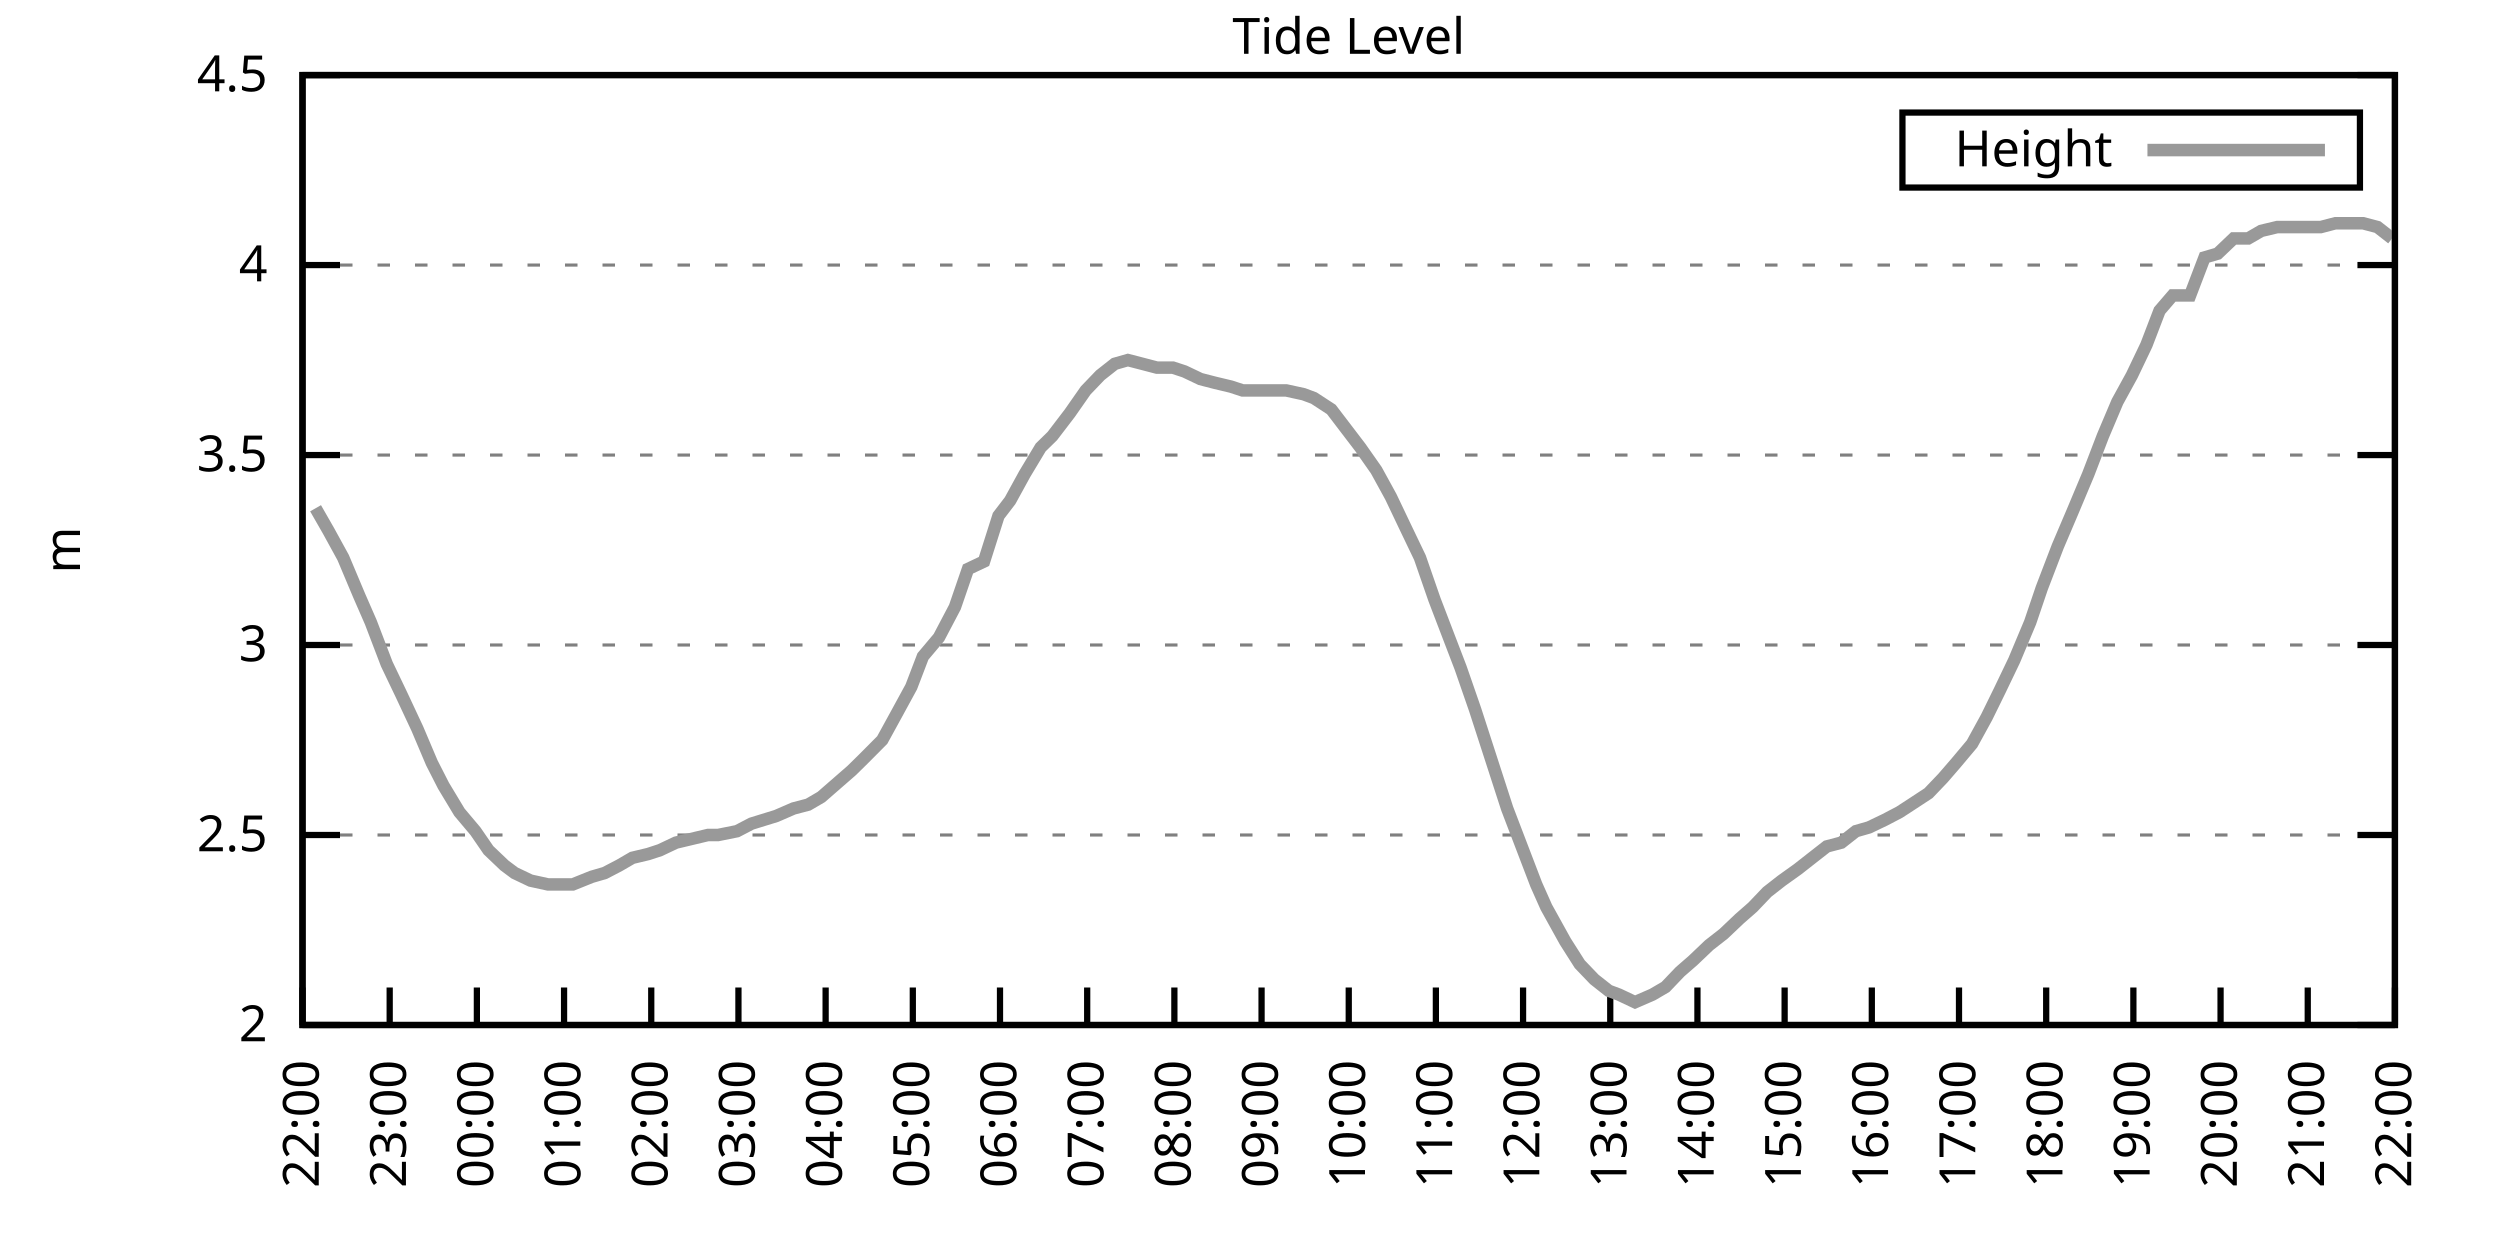
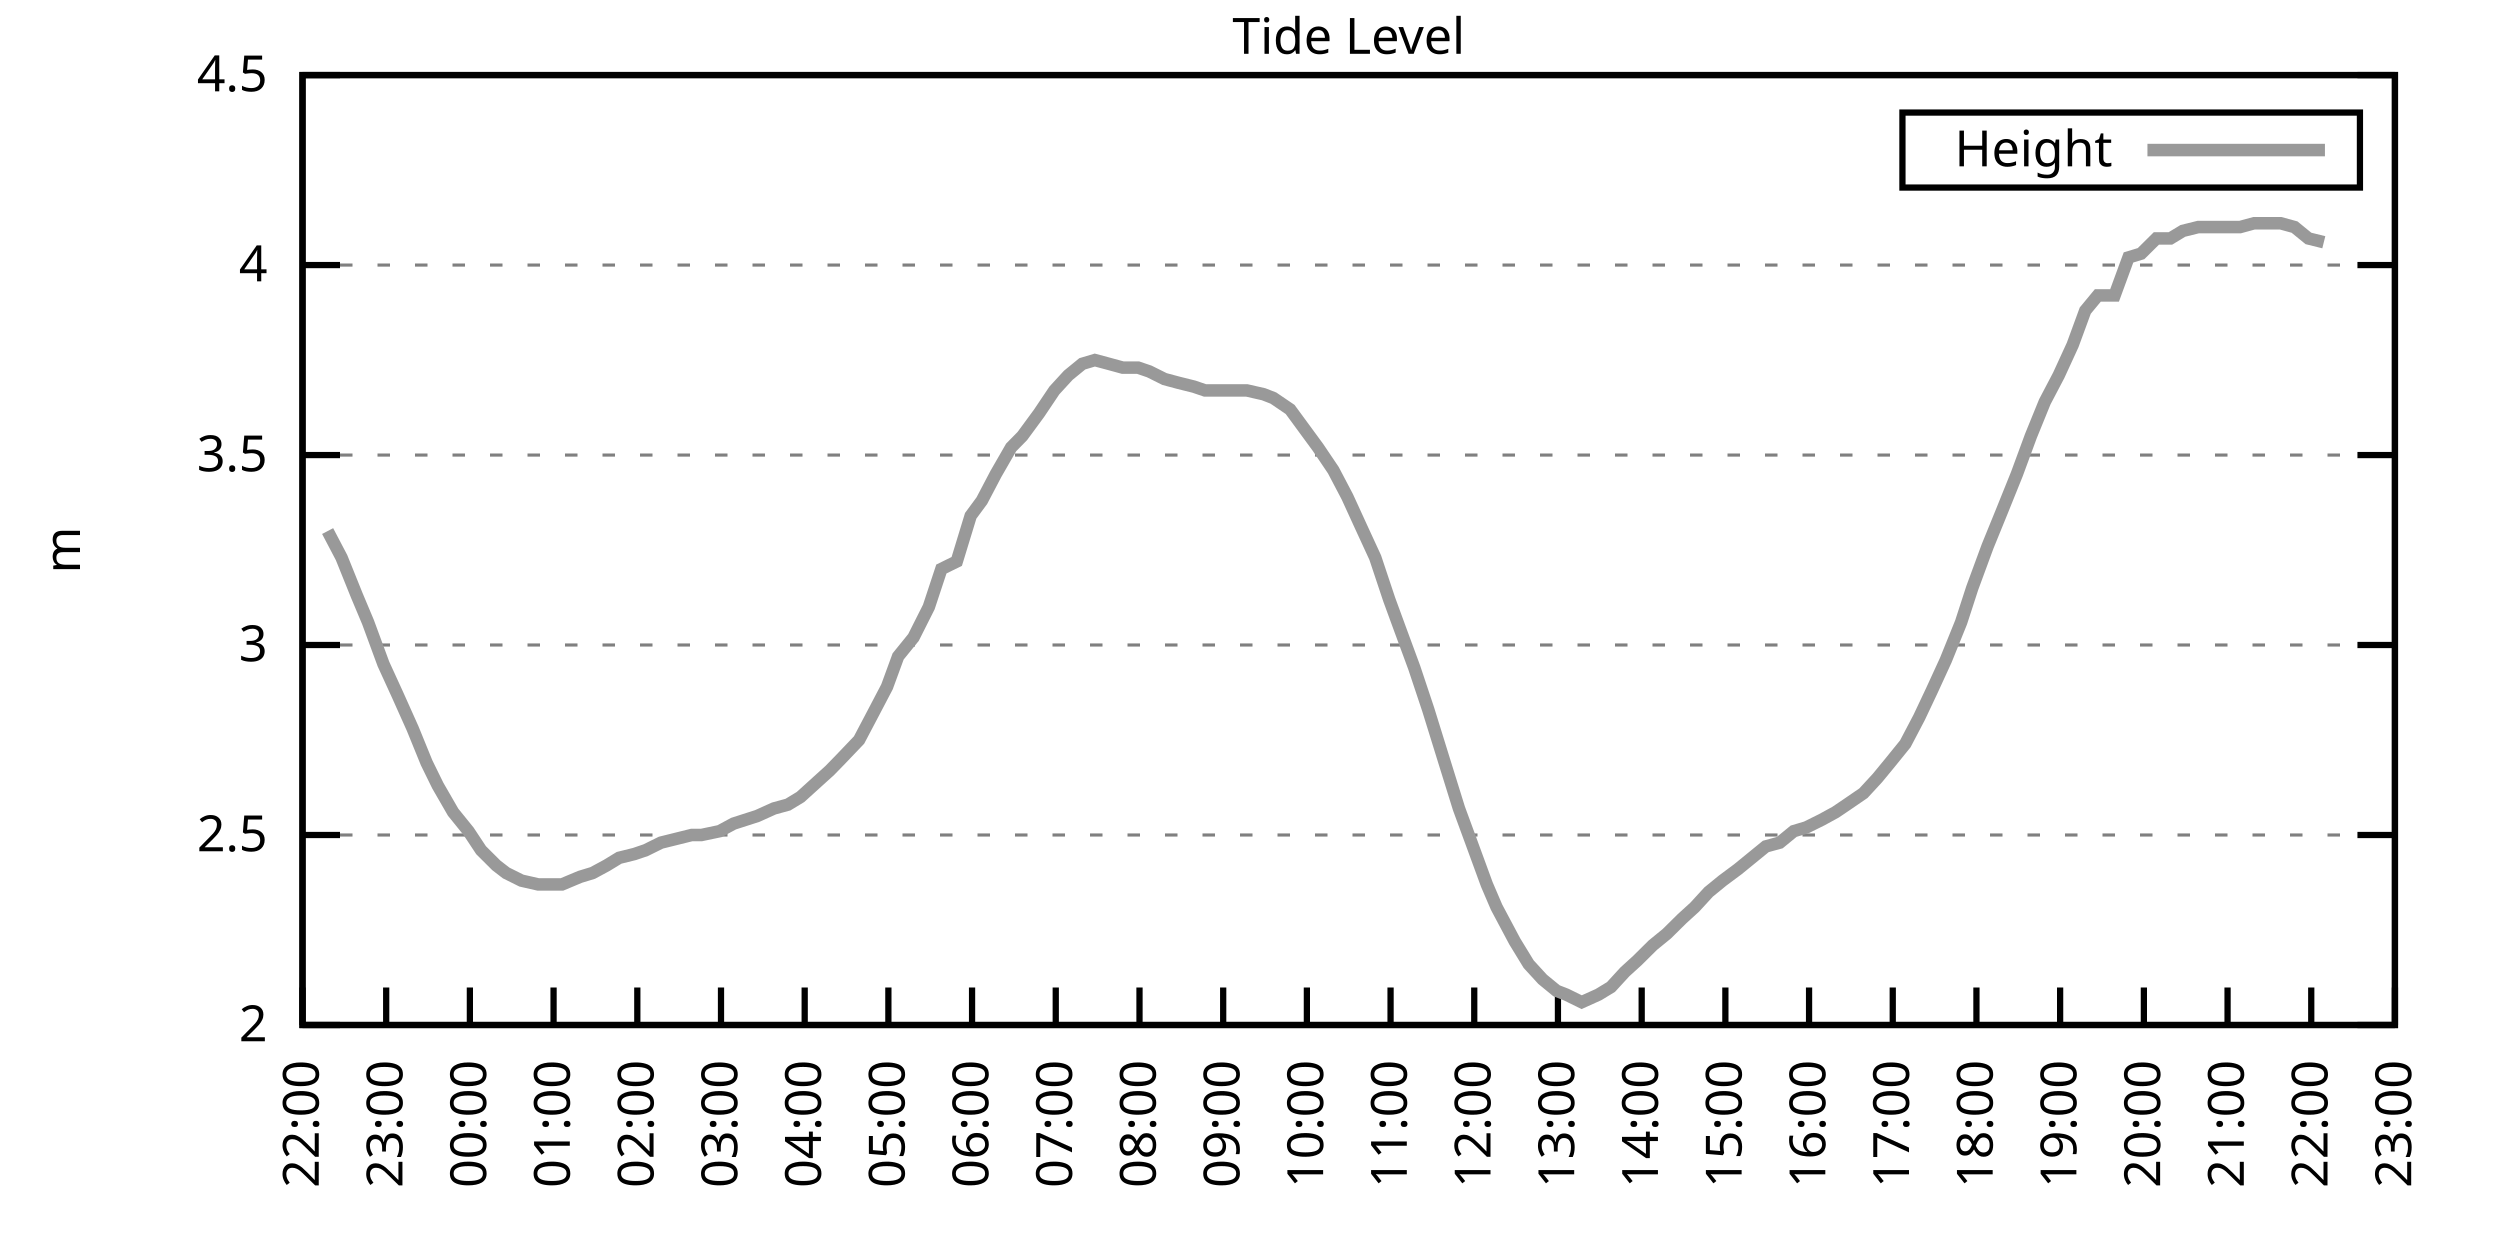
<svg xmlns="http://www.w3.org/2000/svg" xmlns:xlink="http://www.w3.org/1999/xlink" width="400" height="200" viewBox="0 0 400 200">
  <g id="gnuplot_canvas">
    <rect x="0" y="0" width="400" height="200" fill="none" />
    <defs>
      <circle id="gpDot" r="0.5" stroke-width="0.5" stroke="currentColor" />
      <path id="gpPt0" stroke-width="0.333" stroke="currentColor" d="M-1,0 h2 M0,-1 v2" />
      <path id="gpPt1" stroke-width="0.333" stroke="currentColor" d="M-1,-1 L1,1 M1,-1 L-1,1" />
      <path id="gpPt2" stroke-width="0.333" stroke="currentColor" d="M-1,0 L1,0 M0,-1 L0,1 M-1,-1 L1,1 M-1,1 L1,-1" />
      <rect id="gpPt3" stroke-width="0.333" stroke="currentColor" x="-1" y="-1" width="2" height="2" />
      <rect id="gpPt4" stroke-width="0.333" stroke="currentColor" fill="currentColor" x="-1" y="-1" width="2" height="2" />
      <circle id="gpPt5" stroke-width="0.333" stroke="currentColor" cx="0" cy="0" r="1" />
      <use xlink:href="#gpPt5" id="gpPt6" fill="currentColor" stroke="none" />
      <path id="gpPt7" stroke-width="0.333" stroke="currentColor" d="M0,-1.33 L-1.33,0.67 L1.33,0.67 z" />
      <use xlink:href="#gpPt7" id="gpPt8" fill="currentColor" stroke="none" />
      <use xlink:href="#gpPt7" id="gpPt9" stroke="currentColor" transform="rotate(180)" />
      <use xlink:href="#gpPt9" id="gpPt10" fill="currentColor" stroke="none" />
      <use xlink:href="#gpPt3" id="gpPt11" stroke="currentColor" transform="rotate(45)" />
      <use xlink:href="#gpPt11" id="gpPt12" fill="currentColor" stroke="none" />
      <path id="gpPt13" stroke-width="0.333" stroke="currentColor" d="M0,1.330 L1.265,0.411 L0.782,-1.067 L-0.782,-1.076 L-1.265,0.411 z" />
      <use xlink:href="#gpPt13" id="gpPt14" fill="currentColor" stroke="none" />
      <filter id="textbox" filterUnits="objectBoundingBox" x="0" y="0" height="1" width="1">
        <feFlood flood-color="white" flood-opacity="1" result="bgnd" />
        <feComposite in="SourceGraphic" in2="bgnd" operator="atop" />
      </filter>
      <filter id="greybox" filterUnits="objectBoundingBox" x="0" y="0" height="1" width="1">
        <feFlood flood-color="lightgrey" flood-opacity="1" result="grey" />
        <feComposite in="SourceGraphic" in2="grey" operator="atop" />
      </filter>
    </defs>
    <g fill="none" color="white" stroke="currentColor" stroke-width="1.00" stroke-linecap="butt" stroke-linejoin="miter">
</g>
    <g fill="none" color="black" stroke="currentColor" stroke-width="1.00" stroke-linecap="butt" stroke-linejoin="miter">
      <g stroke="none" shape-rendering="crispEdges">
        <polygon fill="rgb(255, 255, 255)" points="48.40,164.00 383.18,164.00 383.18,12.02 48.40,12.02 " />
      </g>
    </g>
    <g fill="none" color="black" stroke="currentColor" stroke-width="1.00" stroke-linecap="butt" stroke-linejoin="miter">
</g>
    <g fill="none" color="black" stroke="black" stroke-width="0.50" stroke-linecap="butt" stroke-linejoin="miter">
</g>
    <g fill="none" color="gray" stroke="currentColor" stroke-width="0.50" stroke-linecap="butt" stroke-linejoin="miter">
      <path stroke="gray" stroke-dasharray="2,4" class="gridline" d="M48.40,164.00 L383.19,164.00  " />
    </g>
    <g fill="none" color="gray" stroke="gray" stroke-width="1.00" stroke-linecap="butt" stroke-linejoin="miter">
</g>
    <g fill="none" color="black" stroke="currentColor" stroke-width="1.00" stroke-linecap="butt" stroke-linejoin="miter">
      <path stroke="black" d="M48.40,164.00 L54.40,164.00 M383.19,164.00 L377.19,164.00  " />
      <g transform="translate(42.80,166.60)" stroke="none" fill="black" font-family="Sans" font-size="8.00" text-anchor="end">
        <text>
          <tspan font-family="Sans"> 2</tspan>
        </text>
      </g>
    </g>
    <g fill="none" color="black" stroke="currentColor" stroke-width="1.00" stroke-linecap="butt" stroke-linejoin="miter">
</g>
    <g fill="none" color="black" stroke="black" stroke-width="0.50" stroke-linecap="butt" stroke-linejoin="miter">
</g>
    <g fill="none" color="gray" stroke="currentColor" stroke-width="0.50" stroke-linecap="butt" stroke-linejoin="miter">
      <path stroke="gray" stroke-dasharray="2,4" class="gridline" d="M48.40,133.60 L383.19,133.60  " />
    </g>
    <g fill="none" color="gray" stroke="gray" stroke-width="1.00" stroke-linecap="butt" stroke-linejoin="miter">
</g>
    <g fill="none" color="black" stroke="currentColor" stroke-width="1.00" stroke-linecap="butt" stroke-linejoin="miter">
      <path stroke="black" d="M48.40,133.60 L54.40,133.60 M383.19,133.60 L377.19,133.60  " />
      <g transform="translate(42.80,136.20)" stroke="none" fill="black" font-family="Sans" font-size="8.00" text-anchor="end">
        <text>
          <tspan font-family="Sans"> 2.5</tspan>
        </text>
      </g>
    </g>
    <g fill="none" color="black" stroke="currentColor" stroke-width="1.00" stroke-linecap="butt" stroke-linejoin="miter">
</g>
    <g fill="none" color="black" stroke="black" stroke-width="0.50" stroke-linecap="butt" stroke-linejoin="miter">
</g>
    <g fill="none" color="gray" stroke="currentColor" stroke-width="0.50" stroke-linecap="butt" stroke-linejoin="miter">
      <path stroke="gray" stroke-dasharray="2,4" class="gridline" d="M48.40,103.20 L383.19,103.20  " />
    </g>
    <g fill="none" color="gray" stroke="gray" stroke-width="1.00" stroke-linecap="butt" stroke-linejoin="miter">
</g>
    <g fill="none" color="black" stroke="currentColor" stroke-width="1.00" stroke-linecap="butt" stroke-linejoin="miter">
      <path stroke="black" d="M48.40,103.20 L54.40,103.20 M383.19,103.20 L377.19,103.20  " />
      <g transform="translate(42.80,105.80)" stroke="none" fill="black" font-family="Sans" font-size="8.00" text-anchor="end">
        <text>
          <tspan font-family="Sans"> 3</tspan>
        </text>
      </g>
    </g>
    <g fill="none" color="black" stroke="currentColor" stroke-width="1.00" stroke-linecap="butt" stroke-linejoin="miter">
</g>
    <g fill="none" color="black" stroke="black" stroke-width="0.50" stroke-linecap="butt" stroke-linejoin="miter">
</g>
    <g fill="none" color="gray" stroke="currentColor" stroke-width="0.50" stroke-linecap="butt" stroke-linejoin="miter">
      <path stroke="gray" stroke-dasharray="2,4" class="gridline" d="M48.40,72.81 L383.19,72.81  " />
    </g>
    <g fill="none" color="gray" stroke="gray" stroke-width="1.00" stroke-linecap="butt" stroke-linejoin="miter">
</g>
    <g fill="none" color="black" stroke="currentColor" stroke-width="1.00" stroke-linecap="butt" stroke-linejoin="miter">
      <path stroke="black" d="M48.40,72.81 L54.40,72.81 M383.19,72.81 L377.19,72.81  " />
      <g transform="translate(42.80,75.41)" stroke="none" fill="black" font-family="Sans" font-size="8.00" text-anchor="end">
        <text>
          <tspan font-family="Sans"> 3.5</tspan>
        </text>
      </g>
    </g>
    <g fill="none" color="black" stroke="currentColor" stroke-width="1.00" stroke-linecap="butt" stroke-linejoin="miter">
</g>
    <g fill="none" color="black" stroke="black" stroke-width="0.50" stroke-linecap="butt" stroke-linejoin="miter">
</g>
    <g fill="none" color="gray" stroke="currentColor" stroke-width="0.50" stroke-linecap="butt" stroke-linejoin="miter">
      <path stroke="gray" stroke-dasharray="2,4" class="gridline" d="M48.40,42.41 L383.19,42.41  " />
    </g>
    <g fill="none" color="gray" stroke="gray" stroke-width="1.00" stroke-linecap="butt" stroke-linejoin="miter">
</g>
    <g fill="none" color="black" stroke="currentColor" stroke-width="1.00" stroke-linecap="butt" stroke-linejoin="miter">
      <path stroke="black" d="M48.40,42.41 L54.40,42.41 M383.19,42.41 L377.19,42.41  " />
      <g transform="translate(42.80,45.01)" stroke="none" fill="black" font-family="Sans" font-size="8.00" text-anchor="end">
        <text>
          <tspan font-family="Sans"> 4</tspan>
        </text>
      </g>
    </g>
    <g fill="none" color="black" stroke="currentColor" stroke-width="1.00" stroke-linecap="butt" stroke-linejoin="miter">
</g>
    <g fill="none" color="black" stroke="black" stroke-width="0.50" stroke-linecap="butt" stroke-linejoin="miter">
</g>
    <g fill="none" color="gray" stroke="currentColor" stroke-width="0.50" stroke-linecap="butt" stroke-linejoin="miter">
      <path stroke="gray" stroke-dasharray="2,4" class="gridline" d="M48.40,12.01 L383.19,12.01  " />
    </g>
    <g fill="none" color="gray" stroke="gray" stroke-width="1.00" stroke-linecap="butt" stroke-linejoin="miter">
</g>
    <g fill="none" color="black" stroke="currentColor" stroke-width="1.00" stroke-linecap="butt" stroke-linejoin="miter">
      <path stroke="black" d="M48.40,12.01 L54.40,12.01 M383.19,12.01 L377.19,12.01  " />
      <g transform="translate(42.80,14.61)" stroke="none" fill="black" font-family="Sans" font-size="8.00" text-anchor="end">
        <text>
          <tspan font-family="Sans"> 4.5</tspan>
        </text>
      </g>
    </g>
    <g fill="none" color="black" stroke="currentColor" stroke-width="1.00" stroke-linecap="butt" stroke-linejoin="miter">
      <path stroke="black" d="M48.40,164.00 L48.40,158.00  " />
      <g transform="translate(51.00,169.60) rotate(270.00)" stroke="none" fill="black" font-family="Sans" font-size="8.00" text-anchor="end">
        <text>
          <tspan font-family="Sans">22:00</tspan>
        </text>
      </g>
    </g>
    <g fill="none" color="black" stroke="currentColor" stroke-width="1.00" stroke-linecap="butt" stroke-linejoin="miter">
-       <path stroke="black" d="M62.35,164.00 L62.35,158.00  " />
-       <g transform="translate(64.95,169.60) rotate(270.00)" stroke="none" fill="black" font-family="Sans" font-size="8.00" text-anchor="end">
+       <path stroke="black" d="M61.79,164.00 L61.79,158.00  " />
+       <g transform="translate(64.39,169.60) rotate(270.00)" stroke="none" fill="black" font-family="Sans" font-size="8.00" text-anchor="end">
        <text>
          <tspan font-family="Sans">23:00</tspan>
        </text>
      </g>
    </g>
    <g fill="none" color="black" stroke="currentColor" stroke-width="1.00" stroke-linecap="butt" stroke-linejoin="miter">
-       <path stroke="black" d="M76.30,164.00 L76.30,158.00  " />
-       <g transform="translate(78.90,169.60) rotate(270.00)" stroke="none" fill="black" font-family="Sans" font-size="8.00" text-anchor="end">
+       <path stroke="black" d="M75.18,164.00 L75.18,158.00  " />
+       <g transform="translate(77.78,169.60) rotate(270.00)" stroke="none" fill="black" font-family="Sans" font-size="8.00" text-anchor="end">
        <text>
          <tspan font-family="Sans">00:00</tspan>
        </text>
      </g>
    </g>
    <g fill="none" color="black" stroke="currentColor" stroke-width="1.00" stroke-linecap="butt" stroke-linejoin="miter">
-       <path stroke="black" d="M90.25,164.00 L90.25,158.00  " />
-       <g transform="translate(92.85,169.60) rotate(270.00)" stroke="none" fill="black" font-family="Sans" font-size="8.00" text-anchor="end">
+       <path stroke="black" d="M88.57,164.00 L88.57,158.00  " />
+       <g transform="translate(91.17,169.60) rotate(270.00)" stroke="none" fill="black" font-family="Sans" font-size="8.00" text-anchor="end">
        <text>
          <tspan font-family="Sans">01:00</tspan>
        </text>
      </g>
    </g>
    <g fill="none" color="black" stroke="currentColor" stroke-width="1.00" stroke-linecap="butt" stroke-linejoin="miter">
-       <path stroke="black" d="M104.20,164.00 L104.20,158.00  " />
-       <g transform="translate(106.80,169.60) rotate(270.00)" stroke="none" fill="black" font-family="Sans" font-size="8.00" text-anchor="end">
+       <path stroke="black" d="M101.97,164.00 L101.97,158.00  " />
+       <g transform="translate(104.57,169.60) rotate(270.00)" stroke="none" fill="black" font-family="Sans" font-size="8.00" text-anchor="end">
        <text>
          <tspan font-family="Sans">02:00</tspan>
        </text>
      </g>
    </g>
    <g fill="none" color="black" stroke="currentColor" stroke-width="1.00" stroke-linecap="butt" stroke-linejoin="miter">
-       <path stroke="black" d="M118.15,164.00 L118.15,158.00  " />
-       <g transform="translate(120.75,169.60) rotate(270.00)" stroke="none" fill="black" font-family="Sans" font-size="8.00" text-anchor="end">
+       <path stroke="black" d="M115.36,164.00 L115.36,158.00  " />
+       <g transform="translate(117.96,169.60) rotate(270.00)" stroke="none" fill="black" font-family="Sans" font-size="8.00" text-anchor="end">
        <text>
          <tspan font-family="Sans">03:00</tspan>
        </text>
      </g>
    </g>
    <g fill="none" color="black" stroke="currentColor" stroke-width="1.00" stroke-linecap="butt" stroke-linejoin="miter">
-       <path stroke="black" d="M132.10,164.00 L132.10,158.00  " />
-       <g transform="translate(134.70,169.60) rotate(270.00)" stroke="none" fill="black" font-family="Sans" font-size="8.00" text-anchor="end">
+       <path stroke="black" d="M128.75,164.00 L128.75,158.00  " />
+       <g transform="translate(131.35,169.60) rotate(270.00)" stroke="none" fill="black" font-family="Sans" font-size="8.00" text-anchor="end">
        <text>
          <tspan font-family="Sans">04:00</tspan>
        </text>
      </g>
    </g>
    <g fill="none" color="black" stroke="currentColor" stroke-width="1.00" stroke-linecap="butt" stroke-linejoin="miter">
-       <path stroke="black" d="M146.05,164.00 L146.05,158.00  " />
-       <g transform="translate(148.65,169.60) rotate(270.00)" stroke="none" fill="black" font-family="Sans" font-size="8.00" text-anchor="end">
+       <path stroke="black" d="M142.14,164.00 L142.14,158.00  " />
+       <g transform="translate(144.74,169.60) rotate(270.00)" stroke="none" fill="black" font-family="Sans" font-size="8.00" text-anchor="end">
        <text>
          <tspan font-family="Sans">05:00</tspan>
        </text>
      </g>
    </g>
    <g fill="none" color="black" stroke="currentColor" stroke-width="1.00" stroke-linecap="butt" stroke-linejoin="miter">
-       <path stroke="black" d="M160.00,164.00 L160.00,158.00  " />
-       <g transform="translate(162.60,169.60) rotate(270.00)" stroke="none" fill="black" font-family="Sans" font-size="8.00" text-anchor="end">
+       <path stroke="black" d="M155.53,164.00 L155.53,158.00  " />
+       <g transform="translate(158.13,169.60) rotate(270.00)" stroke="none" fill="black" font-family="Sans" font-size="8.00" text-anchor="end">
        <text>
          <tspan font-family="Sans">06:00</tspan>
        </text>
      </g>
    </g>
    <g fill="none" color="black" stroke="currentColor" stroke-width="1.00" stroke-linecap="butt" stroke-linejoin="miter">
-       <path stroke="black" d="M173.95,164.00 L173.95,158.00  " />
-       <g transform="translate(176.55,169.60) rotate(270.00)" stroke="none" fill="black" font-family="Sans" font-size="8.00" text-anchor="end">
+       <path stroke="black" d="M168.92,164.00 L168.92,158.00  " />
+       <g transform="translate(171.52,169.60) rotate(270.00)" stroke="none" fill="black" font-family="Sans" font-size="8.00" text-anchor="end">
        <text>
          <tspan font-family="Sans">07:00</tspan>
        </text>
      </g>
    </g>
    <g fill="none" color="black" stroke="currentColor" stroke-width="1.00" stroke-linecap="butt" stroke-linejoin="miter">
-       <path stroke="black" d="M187.90,164.00 L187.90,158.00  " />
-       <g transform="translate(190.50,169.60) rotate(270.00)" stroke="none" fill="black" font-family="Sans" font-size="8.00" text-anchor="end">
+       <path stroke="black" d="M182.32,164.00 L182.32,158.00  " />
+       <g transform="translate(184.92,169.60) rotate(270.00)" stroke="none" fill="black" font-family="Sans" font-size="8.00" text-anchor="end">
        <text>
          <tspan font-family="Sans">08:00</tspan>
        </text>
      </g>
    </g>
    <g fill="none" color="black" stroke="currentColor" stroke-width="1.00" stroke-linecap="butt" stroke-linejoin="miter">
-       <path stroke="black" d="M201.85,164.00 L201.85,158.00  " />
-       <g transform="translate(204.45,169.60) rotate(270.00)" stroke="none" fill="black" font-family="Sans" font-size="8.00" text-anchor="end">
+       <path stroke="black" d="M195.71,164.00 L195.71,158.00  " />
+       <g transform="translate(198.31,169.60) rotate(270.00)" stroke="none" fill="black" font-family="Sans" font-size="8.00" text-anchor="end">
        <text>
          <tspan font-family="Sans">09:00</tspan>
        </text>
      </g>
    </g>
    <g fill="none" color="black" stroke="currentColor" stroke-width="1.00" stroke-linecap="butt" stroke-linejoin="miter">
-       <path stroke="black" d="M215.80,164.00 L215.80,158.00  " />
-       <g transform="translate(218.40,169.60) rotate(270.00)" stroke="none" fill="black" font-family="Sans" font-size="8.00" text-anchor="end">
+       <path stroke="black" d="M209.10,164.00 L209.10,158.00  " />
+       <g transform="translate(211.70,169.60) rotate(270.00)" stroke="none" fill="black" font-family="Sans" font-size="8.00" text-anchor="end">
        <text>
          <tspan font-family="Sans">10:00</tspan>
        </text>
      </g>
    </g>
    <g fill="none" color="black" stroke="currentColor" stroke-width="1.00" stroke-linecap="butt" stroke-linejoin="miter">
-       <path stroke="black" d="M229.74,164.00 L229.74,158.00  " />
-       <g transform="translate(232.34,169.60) rotate(270.00)" stroke="none" fill="black" font-family="Sans" font-size="8.00" text-anchor="end">
+       <path stroke="black" d="M222.49,164.00 L222.49,158.00  " />
+       <g transform="translate(225.09,169.60) rotate(270.00)" stroke="none" fill="black" font-family="Sans" font-size="8.00" text-anchor="end">
        <text>
          <tspan font-family="Sans">11:00</tspan>
        </text>
      </g>
    </g>
    <g fill="none" color="black" stroke="currentColor" stroke-width="1.00" stroke-linecap="butt" stroke-linejoin="miter">
-       <path stroke="black" d="M243.69,164.00 L243.69,158.00  " />
-       <g transform="translate(246.29,169.60) rotate(270.00)" stroke="none" fill="black" font-family="Sans" font-size="8.00" text-anchor="end">
+       <path stroke="black" d="M235.88,164.00 L235.88,158.00  " />
+       <g transform="translate(238.48,169.60) rotate(270.00)" stroke="none" fill="black" font-family="Sans" font-size="8.00" text-anchor="end">
        <text>
          <tspan font-family="Sans">12:00</tspan>
        </text>
      </g>
    </g>
    <g fill="none" color="black" stroke="currentColor" stroke-width="1.00" stroke-linecap="butt" stroke-linejoin="miter">
-       <path stroke="black" d="M257.64,164.00 L257.64,158.00  " />
-       <g transform="translate(260.24,169.60) rotate(270.00)" stroke="none" fill="black" font-family="Sans" font-size="8.00" text-anchor="end">
+       <path stroke="black" d="M249.27,164.00 L249.27,158.00  " />
+       <g transform="translate(251.87,169.60) rotate(270.00)" stroke="none" fill="black" font-family="Sans" font-size="8.00" text-anchor="end">
        <text>
          <tspan font-family="Sans">13:00</tspan>
        </text>
      </g>
    </g>
    <g fill="none" color="black" stroke="currentColor" stroke-width="1.00" stroke-linecap="butt" stroke-linejoin="miter">
-       <path stroke="black" d="M271.59,164.00 L271.59,158.00  " />
-       <g transform="translate(274.19,169.60) rotate(270.00)" stroke="none" fill="black" font-family="Sans" font-size="8.00" text-anchor="end">
+       <path stroke="black" d="M262.67,164.00 L262.67,158.00  " />
+       <g transform="translate(265.27,169.60) rotate(270.00)" stroke="none" fill="black" font-family="Sans" font-size="8.00" text-anchor="end">
        <text>
          <tspan font-family="Sans">14:00</tspan>
        </text>
      </g>
    </g>
    <g fill="none" color="black" stroke="currentColor" stroke-width="1.00" stroke-linecap="butt" stroke-linejoin="miter">
-       <path stroke="black" d="M285.54,164.00 L285.54,158.00  " />
-       <g transform="translate(288.14,169.60) rotate(270.00)" stroke="none" fill="black" font-family="Sans" font-size="8.00" text-anchor="end">
+       <path stroke="black" d="M276.06,164.00 L276.06,158.00  " />
+       <g transform="translate(278.66,169.60) rotate(270.00)" stroke="none" fill="black" font-family="Sans" font-size="8.00" text-anchor="end">
        <text>
          <tspan font-family="Sans">15:00</tspan>
        </text>
      </g>
    </g>
    <g fill="none" color="black" stroke="currentColor" stroke-width="1.00" stroke-linecap="butt" stroke-linejoin="miter">
-       <path stroke="black" d="M299.49,164.00 L299.49,158.00  " />
-       <g transform="translate(302.09,169.60) rotate(270.00)" stroke="none" fill="black" font-family="Sans" font-size="8.00" text-anchor="end">
+       <path stroke="black" d="M289.45,164.00 L289.45,158.00  " />
+       <g transform="translate(292.05,169.60) rotate(270.00)" stroke="none" fill="black" font-family="Sans" font-size="8.00" text-anchor="end">
        <text>
          <tspan font-family="Sans">16:00</tspan>
        </text>
      </g>
    </g>
    <g fill="none" color="black" stroke="currentColor" stroke-width="1.00" stroke-linecap="butt" stroke-linejoin="miter">
-       <path stroke="black" d="M313.44,164.00 L313.44,158.00  " />
-       <g transform="translate(316.04,169.60) rotate(270.00)" stroke="none" fill="black" font-family="Sans" font-size="8.00" text-anchor="end">
+       <path stroke="black" d="M302.84,164.00 L302.84,158.00  " />
+       <g transform="translate(305.44,169.60) rotate(270.00)" stroke="none" fill="black" font-family="Sans" font-size="8.00" text-anchor="end">
        <text>
          <tspan font-family="Sans">17:00</tspan>
        </text>
      </g>
    </g>
    <g fill="none" color="black" stroke="currentColor" stroke-width="1.00" stroke-linecap="butt" stroke-linejoin="miter">
-       <path stroke="black" d="M327.39,164.00 L327.39,158.00  " />
-       <g transform="translate(329.99,169.60) rotate(270.00)" stroke="none" fill="black" font-family="Sans" font-size="8.00" text-anchor="end">
+       <path stroke="black" d="M316.23,164.00 L316.23,158.00  " />
+       <g transform="translate(318.83,169.60) rotate(270.00)" stroke="none" fill="black" font-family="Sans" font-size="8.00" text-anchor="end">
        <text>
          <tspan font-family="Sans">18:00</tspan>
        </text>
      </g>
    </g>
    <g fill="none" color="black" stroke="currentColor" stroke-width="1.00" stroke-linecap="butt" stroke-linejoin="miter">
-       <path stroke="black" d="M341.34,164.00 L341.34,158.00  " />
-       <g transform="translate(343.94,169.60) rotate(270.00)" stroke="none" fill="black" font-family="Sans" font-size="8.00" text-anchor="end">
+       <path stroke="black" d="M329.62,164.00 L329.62,158.00  " />
+       <g transform="translate(332.22,169.60) rotate(270.00)" stroke="none" fill="black" font-family="Sans" font-size="8.00" text-anchor="end">
        <text>
          <tspan font-family="Sans">19:00</tspan>
        </text>
      </g>
    </g>
    <g fill="none" color="black" stroke="currentColor" stroke-width="1.00" stroke-linecap="butt" stroke-linejoin="miter">
-       <path stroke="black" d="M355.29,164.00 L355.29,158.00  " />
-       <g transform="translate(357.89,169.60) rotate(270.00)" stroke="none" fill="black" font-family="Sans" font-size="8.00" text-anchor="end">
+       <path stroke="black" d="M343.02,164.00 L343.02,158.00  " />
+       <g transform="translate(345.62,169.60) rotate(270.00)" stroke="none" fill="black" font-family="Sans" font-size="8.00" text-anchor="end">
        <text>
          <tspan font-family="Sans">20:00</tspan>
        </text>
      </g>
    </g>
    <g fill="none" color="black" stroke="currentColor" stroke-width="1.00" stroke-linecap="butt" stroke-linejoin="miter">
-       <path stroke="black" d="M369.24,164.00 L369.24,158.00  " />
-       <g transform="translate(371.84,169.60) rotate(270.00)" stroke="none" fill="black" font-family="Sans" font-size="8.00" text-anchor="end">
+       <path stroke="black" d="M356.41,164.00 L356.41,158.00  " />
+       <g transform="translate(359.01,169.60) rotate(270.00)" stroke="none" fill="black" font-family="Sans" font-size="8.00" text-anchor="end">
        <text>
          <tspan font-family="Sans">21:00</tspan>
+         </text>
+       </g>
+     </g>
+     <g fill="none" color="black" stroke="currentColor" stroke-width="1.00" stroke-linecap="butt" stroke-linejoin="miter">
+       <path stroke="black" d="M369.80,164.00 L369.80,158.00  " />
+       <g transform="translate(372.40,169.60) rotate(270.00)" stroke="none" fill="black" font-family="Sans" font-size="8.00" text-anchor="end">
+         <text>
+           <tspan font-family="Sans">22:00</tspan>
        </text>
      </g>
    </g>
    <g fill="none" color="black" stroke="currentColor" stroke-width="1.00" stroke-linecap="butt" stroke-linejoin="miter">
      <path stroke="black" d="M383.19,164.00 L383.19,158.00  " />
      <g transform="translate(385.79,169.60) rotate(270.00)" stroke="none" fill="black" font-family="Sans" font-size="8.00" text-anchor="end">
        <text>
-           <tspan font-family="Sans">22:00</tspan>
+           <tspan font-family="Sans">23:00</tspan>
        </text>
      </g>
    </g>
    <g fill="none" color="black" stroke="currentColor" stroke-width="1.00" stroke-linecap="butt" stroke-linejoin="miter">
</g>
    <g fill="none" color="black" stroke="currentColor" stroke-width="1.00" stroke-linecap="butt" stroke-linejoin="miter">
      <path stroke="black" d="M48.40,12.01 L48.40,164.00 L383.19,164.00 L383.19,12.01 L48.40,12.01 Z  " />
    </g>
    <g fill="none" color="black" stroke="currentColor" stroke-width="1.00" stroke-linecap="butt" stroke-linejoin="miter">
</g>
    <g fill="none" color="black" stroke="currentColor" stroke-width="1.00" stroke-linecap="butt" stroke-linejoin="miter">
      <path stroke="black" d="M304.39,30.01 L304.39,18.01 L377.59,18.01 L377.59,30.01 L304.39,30.01 Z  " />
    </g>
    <g id="Tide_level_plot_1">
      <g fill="none" color="white" stroke="black" stroke-width="2.00" stroke-linecap="butt" stroke-linejoin="miter">
</g>
      <g fill="none" color="black" stroke="currentColor" stroke-width="2.00" stroke-linecap="butt" stroke-linejoin="miter">
        <g transform="translate(337.99,26.61)" stroke="none" fill="black" font-family="Sans" font-size="8.00" text-anchor="end">
          <text>
            <tspan font-family="Sans">Height</tspan>
          </text>
        </g>
      </g>
      <g fill="none" color="black" stroke="currentColor" stroke-width="2.00" stroke-linecap="butt" stroke-linejoin="miter">
-         <path stroke="rgb(153, 153, 153)" d="M343.59,24.01 L371.99,24.01 M50.49,81.32 L52.58,84.97 L54.91,89.22 L57.47,95.30 L59.33,99.56 L61.88,106.24   L64.21,111.11 L66.77,116.58 L69.09,122.05 L70.95,125.70 L73.51,129.95 L76.07,132.99 L78.16,136.03 L80.72,138.47   L82.34,139.68 L84.90,140.90 L87.69,141.51 L89.78,141.51 L91.64,141.51 L94.67,140.29 L96.76,139.68 L99.08,138.47   L101.18,137.25 L103.73,136.64 L105.59,136.03 L108.15,134.82 L110.71,134.21 L113.27,133.60 L114.89,133.60 L117.92,132.99   L120.24,131.78 L124.19,130.56 L126.98,129.35 L129.31,128.74 L131.40,127.52 L134.19,125.09 L136.28,123.27 L138.14,121.44   L141.16,118.40 L143.49,114.15 L145.81,109.89 L147.67,105.03 L150.23,101.99 L152.79,97.12 L154.88,91.04 L157.44,89.83   L159.76,82.53 L161.62,80.10 L163.95,75.85 L166.51,71.59 L168.37,69.77 L171.16,66.12 L173.71,62.47 L176.04,60.04   L178.36,58.21 L180.46,57.61 L182.78,58.21 L185.11,58.82 L187.66,58.82 L189.52,59.43 L192.08,60.65 L194.41,61.25   L196.96,61.86 L198.82,62.47 L201.15,62.47 L203.47,62.47 L205.80,62.47 L208.59,63.08 L210.22,63.69 L213.01,65.51   L215.33,68.55 L217.65,71.59 L220.21,75.24 L222.54,79.49 L224.86,84.36 L227.19,89.22 L229.51,95.91 L231.37,100.77   L233.70,106.85 L236.02,113.54 L238.58,121.44 L241.14,129.35 L243.23,134.82 L245.79,141.51 L247.41,145.15 L250.44,150.62   L252.76,154.27 L255.09,156.70 L257.41,158.53 L259.04,159.14 L261.60,160.35 L264.39,159.14 L266.48,157.92 L268.80,155.49   L270.90,153.66 L273.45,151.23 L275.78,149.41 L278.34,146.98 L280.43,145.15 L282.75,142.72 L285.08,140.90 L287.64,139.07   L289.96,137.25 L292.29,135.43 L294.61,134.82 L296.94,132.99 L299.03,132.39 L301.58,131.17 L303.91,129.95 L305.77,128.74   L308.56,126.91 L310.88,124.48 L312.98,122.05 L315.53,119.01 L317.86,114.76 L319.95,110.50 L322.28,105.64 L324.83,99.56   L326.69,94.08 L329.25,87.40 L331.58,81.93 L334.13,75.85 L336.46,69.77 L338.78,64.29 L341.11,60.04 L343.43,55.18   L345.53,49.70 L347.62,47.27 L350.41,47.27 L352.73,41.19 L354.83,40.58 L357.38,38.15 L359.71,38.15 L361.80,36.94   L364.36,36.33 L366.45,36.33 L368.54,36.33 L371.33,36.33 L373.66,35.72 L375.75,35.72 L378.08,35.72 L380.40,36.33   L382.73,38.15  " />
+         <path stroke="rgb(153, 153, 153)" d="M343.59,24.01 L371.99,24.01 M52.42,84.97 L54.65,89.22 L57.10,95.30 L58.89,99.56 L61.35,106.24 L63.58,111.11   L66.03,116.58 L68.26,122.05 L70.05,125.70 L72.50,129.95 L74.96,132.99 L76.97,136.03 L79.42,138.47 L80.99,139.68   L83.44,140.90 L86.12,141.51 L88.13,141.51 L89.91,141.51 L92.82,140.29 L94.82,139.68 L97.06,138.47 L99.06,137.25   L101.52,136.64 L103.31,136.03 L105.76,134.82 L108.22,134.21 L110.67,133.60 L112.23,133.60 L115.13,132.99 L117.37,131.78   L121.16,130.56 L123.84,129.35 L126.07,128.74 L128.08,127.52 L130.76,125.09 L132.77,123.27 L134.55,121.44 L137.45,118.40   L139.69,114.15 L141.92,109.89 L143.70,105.03 L146.16,101.99 L148.61,97.12 L150.62,91.04 L153.08,89.83 L155.31,82.53   L157.10,80.10 L159.33,75.85 L161.78,71.59 L163.57,69.77 L166.25,66.12 L168.70,62.47 L170.93,60.04 L173.17,58.21   L175.17,57.61 L177.41,58.21 L179.64,58.82 L182.09,58.82 L183.88,59.43 L186.33,60.65 L188.57,61.25 L191.02,61.86   L192.81,62.47 L195.04,62.47 L197.27,62.47 L199.50,62.47 L202.18,63.08 L203.74,63.69 L206.42,65.51 L208.65,68.55   L210.88,71.59 L213.34,75.24 L215.57,79.49 L217.80,84.36 L220.04,89.22 L222.27,95.91 L224.05,100.77 L226.29,106.85   L228.52,113.54 L230.97,121.44 L233.43,129.35 L235.44,134.82 L237.89,141.51 L239.45,145.15 L242.36,150.62 L244.59,154.27   L246.82,156.70 L249.05,158.53 L250.61,159.14 L253.07,160.35 L255.75,159.14 L257.76,157.92 L259.99,155.49 L262.00,153.66   L264.45,151.23 L266.68,149.41 L269.14,146.98 L271.15,145.15 L273.38,142.72 L275.61,140.90 L278.07,139.07 L280.30,137.25   L282.53,135.43 L284.76,134.82 L286.99,132.99 L289.00,132.39 L291.46,131.17 L293.69,129.95 L295.48,128.74 L298.15,126.91   L300.39,124.48 L302.39,122.05 L304.85,119.01 L307.08,114.76 L309.09,110.50 L311.32,105.64 L313.78,99.56 L315.56,94.08   L318.02,87.40 L320.25,81.93 L322.70,75.85 L324.94,69.77 L327.17,64.29 L329.40,60.04 L331.63,55.18 L333.64,49.70   L335.65,47.27 L338.33,47.27 L340.56,41.19 L342.57,40.58 L345.02,38.15 L347.26,38.15 L349.26,36.94 L351.72,36.33   L353.73,36.33 L355.74,36.33 L358.42,36.33 L360.65,35.72 L362.66,35.72 L364.89,35.72 L367.12,36.33 L369.35,38.15   L371.81,38.76  " />
      </g>
    </g>
    <g fill="none" color="black" stroke="currentColor" stroke-width="2.00" stroke-linecap="butt" stroke-linejoin="miter">
</g>
    <g fill="none" color="black" stroke="black" stroke-width="1.00" stroke-linecap="butt" stroke-linejoin="miter">
</g>
    <g fill="none" color="black" stroke="currentColor" stroke-width="1.00" stroke-linecap="butt" stroke-linejoin="miter">
      <path stroke="black" d="M48.40,12.01 L48.40,164.00 L383.19,164.00 L383.19,12.01 L48.40,12.01 Z  " />
      <g transform="translate(12.80,88.01) rotate(270.00)" stroke="none" fill="black" font-family="Sans" font-size="8.00" text-anchor="middle">
        <text>
          <tspan font-family="Sans">m</tspan>
        </text>
      </g>
    </g>
    <g fill="none" color="black" stroke="currentColor" stroke-width="1.00" stroke-linecap="butt" stroke-linejoin="miter">
</g>
    <g fill="none" color="black" stroke="currentColor" stroke-width="1.00" stroke-linecap="butt" stroke-linejoin="miter">
      <g transform="translate(215.79,8.61)" stroke="none" fill="black" font-family="Sans" font-size="8.00" text-anchor="middle">
        <text>
          <tspan font-family="Sans">Tide Level</tspan>
        </text>
      </g>
    </g>
    <g fill="none" color="black" stroke="currentColor" stroke-width="1.00" stroke-linecap="butt" stroke-linejoin="miter">
</g>
  </g>
</svg>
